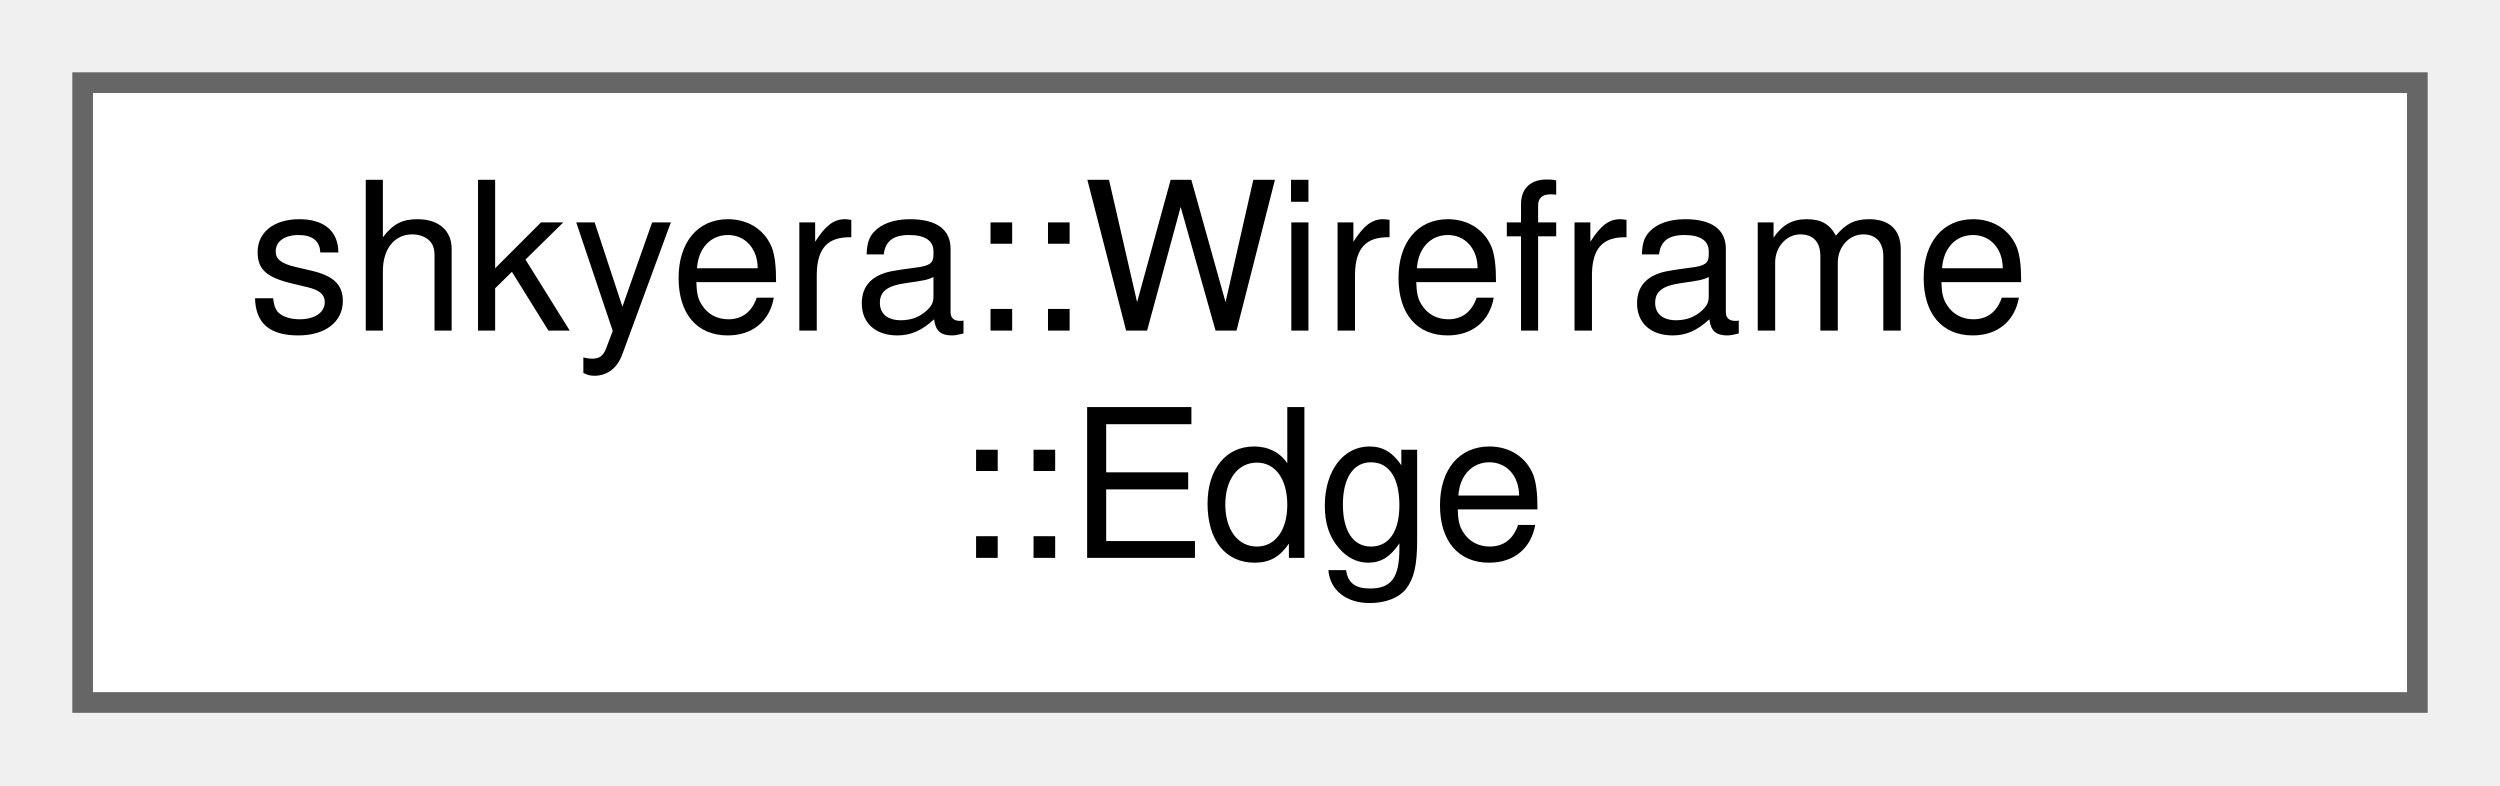
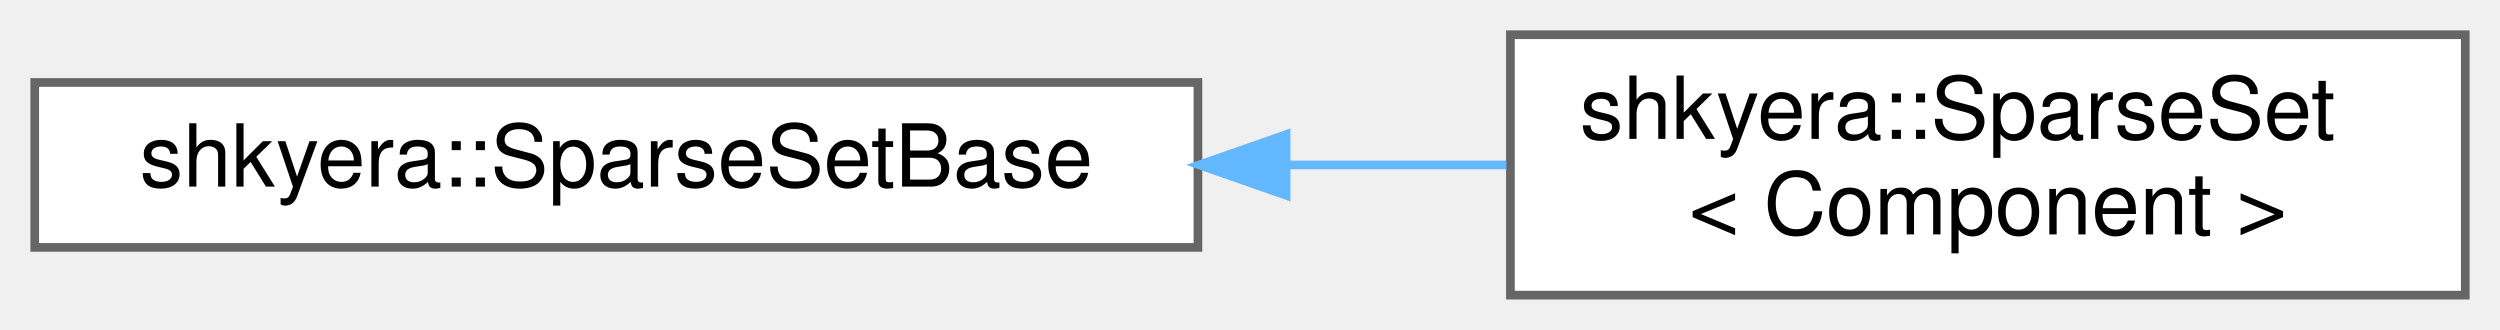
- <svg xmlns="http://www.w3.org/2000/svg" xmlns:xlink="http://www.w3.org/1999/xlink" width="121pt" height="38pt" viewBox="0.00 0.00 121.00 38.00">
+ <svg xmlns="http://www.w3.org/2000/svg" xmlns:xlink="http://www.w3.org/1999/xlink" width="288pt" height="38pt" viewBox="0.00 0.00 288.00 38.00">
  <g id="graph0" class="graph" transform="scale(1 1) rotate(0) translate(4 34)">
    <g id="Node000000" class="node">
      <g id="a_Node000000">
-         <a xlink:href="structshkyera_1_1_wireframe_1_1_edge.html" target="_top" xlink:title=" ">
-           <polygon fill="white" stroke="#666666" points="113,-30 0,-30 0,0 113,0 113,-30" />
-           <text text-anchor="start" x="8" y="-18" font-family="Helvetica,sans-Serif" font-size="10.00">shkyera::Wireframe</text>
-           <text text-anchor="middle" x="56.5" y="-7" font-family="Helvetica,sans-Serif" font-size="10.00">::Edge</text>
+         <a xlink:href="classshkyera_1_1_sparse_set_base.html" target="_top" xlink:title=" ">
+           <polygon fill="white" stroke="#666666" points="134,-24.5 0,-24.5 0,-5.5 134,-5.5 134,-24.5" />
+           <text text-anchor="middle" x="67" y="-12.5" font-family="Helvetica,sans-Serif" font-size="10.00">shkyera::SparseSetBase</text>
+         </a>
+       </g>
+     </g>
+     <g id="Node000001" class="node">
+       <g id="a_Node000001">
+         <a xlink:href="classshkyera_1_1_sparse_set.html" target="_top" xlink:title=" ">
+           <polygon fill="white" stroke="#666666" points="280,-30 170,-30 170,0 280,0 280,-30" />
+           <text text-anchor="start" x="178" y="-18" font-family="Helvetica,sans-Serif" font-size="10.00">shkyera::SparseSet</text>
+           <text text-anchor="middle" x="225" y="-7" font-family="Helvetica,sans-Serif" font-size="10.00">&lt; Component &gt;</text>
+         </a>
+       </g>
+     </g>
+     <g id="edge30_Node000000_Node000001" class="edge">
+       <g id="a_edge30_Node000000_Node000001">
+         <a xlink:title=" ">
+           <path fill="none" stroke="#63b8ff" d="M144.17,-15C152.73,-15 161.32,-15 169.53,-15" />
+           <polygon fill="#63b8ff" stroke="#63b8ff" points="144.16,-11.5 134.16,-15 144.16,-18.5 144.16,-11.5" />
        </a>
      </g>
    </g>
  </g>
</svg>
